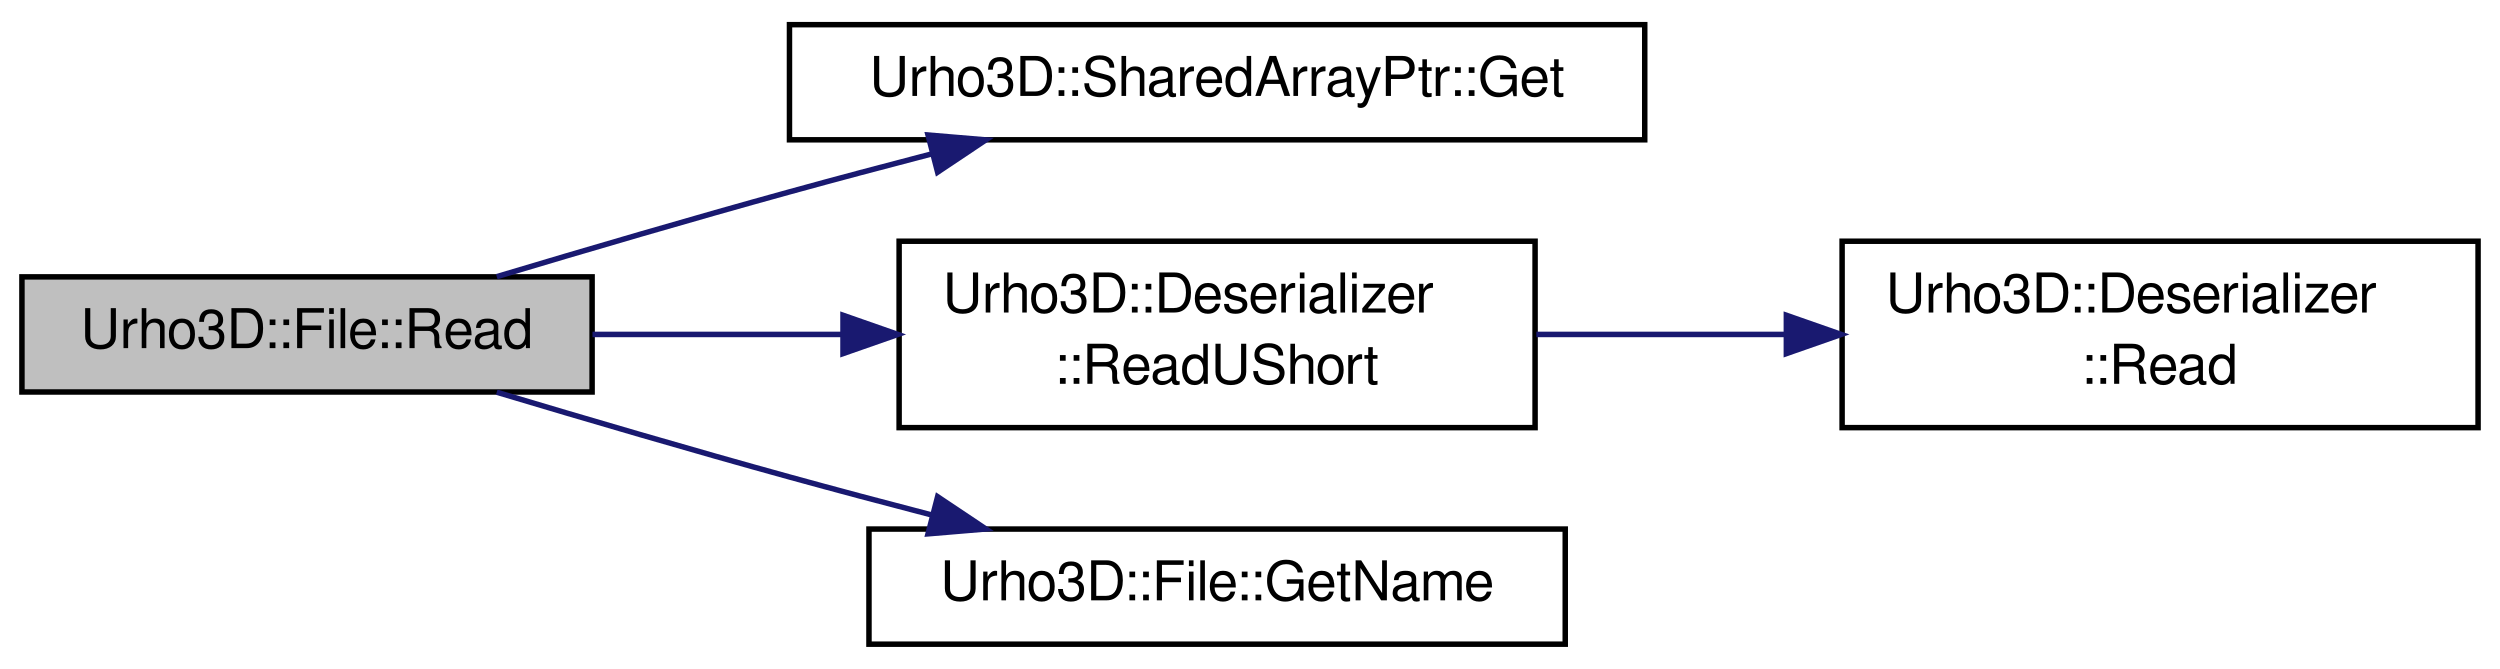
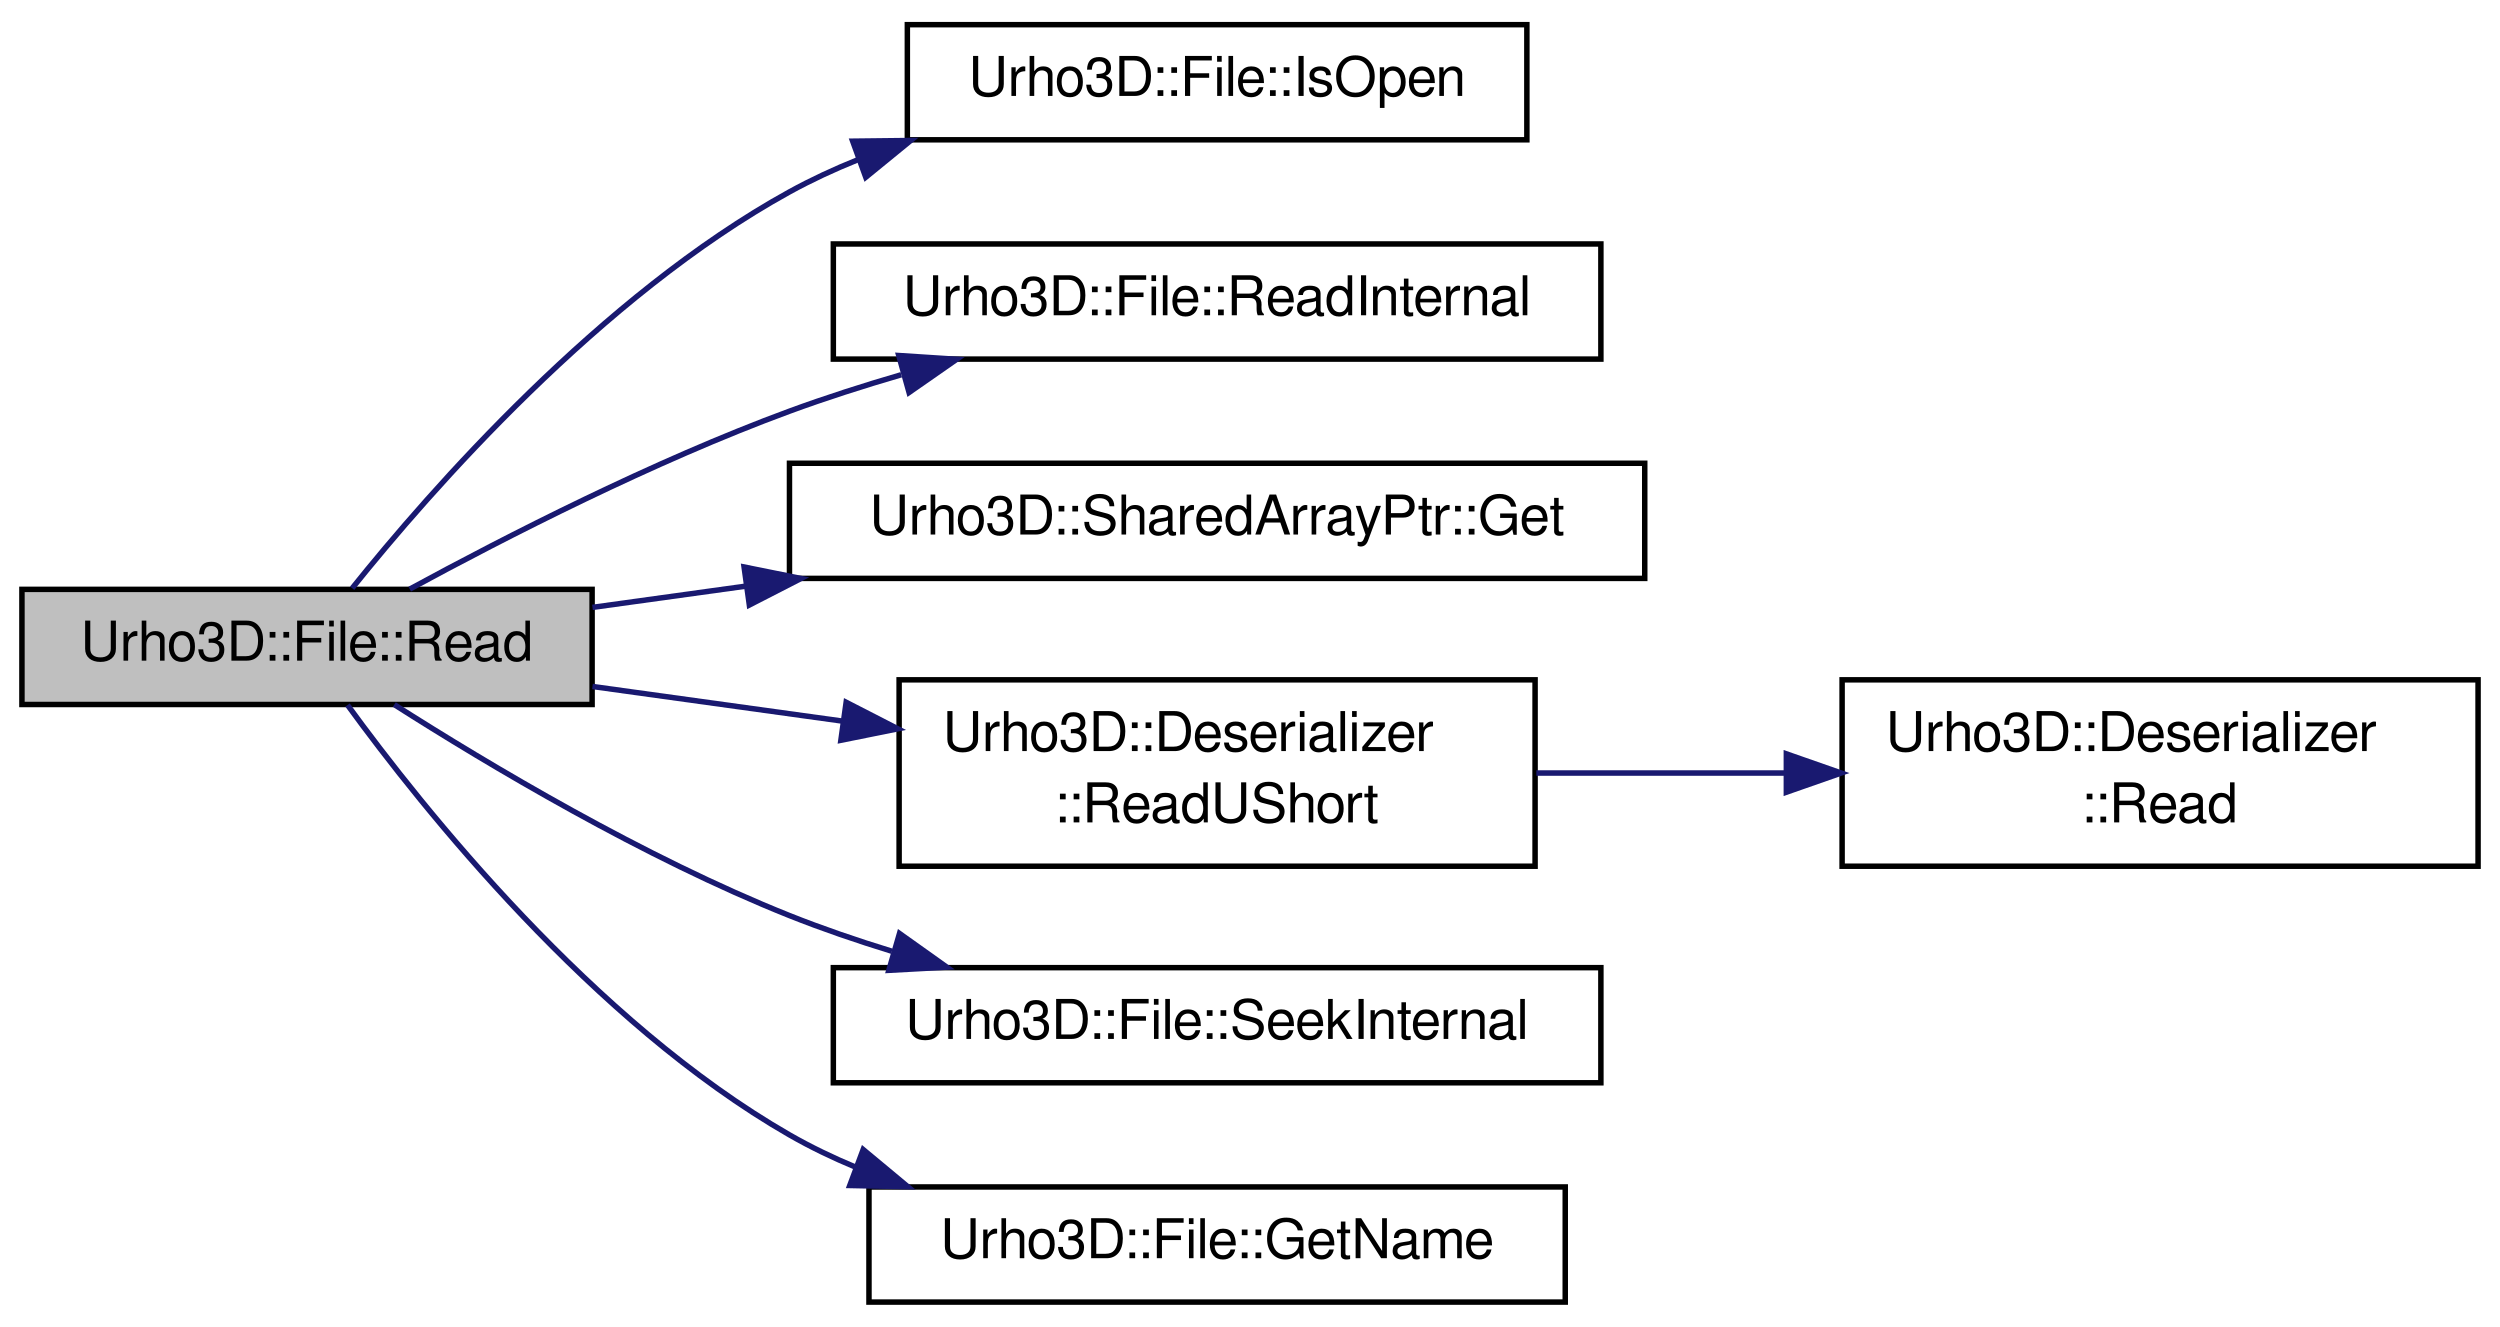
- <svg xmlns="http://www.w3.org/2000/svg" xmlns:xlink="http://www.w3.org/1999/xlink" width="456pt" height="122pt" viewBox="0.00 0.00 456.00 122.00">
-   <g id="graph1" class="graph" transform="scale(1 1) rotate(0) translate(4 118)">
+ <svg xmlns="http://www.w3.org/2000/svg" xmlns:xlink="http://www.w3.org/1999/xlink" width="456pt" height="242pt" viewBox="0.00 0.00 456.00 242.00">
+   <g id="graph1" class="graph" transform="scale(1 1) rotate(0) translate(4 238)">
    <g id="node1" class="node">
-       <polygon fill="#bfbfbf" stroke="black" points="0,-46.5 0,-67.5 104,-67.5 104,-46.5 0,-46.5" />
-       <text text-anchor="middle" x="52" y="-54.5" font-family="FreeSans" font-size="10.00">Urho3D::File::Read</text>
+       <polygon fill="#bfbfbf" stroke="black" points="0,-109.5 0,-130.5 104,-130.5 104,-109.5 0,-109.5" />
+       <text text-anchor="middle" x="52" y="-117.5" font-family="FreeSans" font-size="10.00">Urho3D::File::Read</text>
    </g>
    <g id="node3" class="node">
-       <a xlink:href="class_urho3_d_1_1_shared_array_ptr.html#ac0a9f7d0728fa3ba9be5889f44f7ac46" target="_top" xlink:title="Return the raw pointer.">
-         <polygon fill="none" stroke="black" points="140,-92.5 140,-113.5 296,-113.5 296,-92.5 140,-92.5" />
-         <text text-anchor="middle" x="218" y="-100.5" font-family="FreeSans" font-size="10.00">Urho3D::SharedArrayPtr::Get</text>
+       <a xlink:href="class_urho3_d_1_1_file.html#a37060188eea1011ad41143101e00d970" target="_top" xlink:title="Return whether is open.">
+         <polygon fill="none" stroke="black" points="161.5,-212.5 161.5,-233.5 274.5,-233.5 274.5,-212.5 161.5,-212.5" />
+         <text text-anchor="middle" x="218" y="-220.5" font-family="FreeSans" font-size="10.00">Urho3D::File::IsOpen</text>
      </a>
    </g>
    <g id="edge2" class="edge">
-       <path fill="none" stroke="midnightblue" d="M86.607,-67.54C102.787,-72.387 122.339,-78.129 140,-83 148.421,-85.323 157.378,-87.703 166.107,-89.975" />
-       <polygon fill="midnightblue" stroke="midnightblue" points="165.269,-93.373 175.826,-92.484 167.019,-86.595 165.269,-93.373" />
+       <path fill="none" stroke="midnightblue" d="M60.236,-130.708C74.502,-148.496 105.603,-184.048 140,-203 143.964,-205.184 148.173,-207.136 152.501,-208.878" />
+       <polygon fill="midnightblue" stroke="midnightblue" points="151.525,-212.248 162.119,-212.37 153.914,-205.668 151.525,-212.248" />
    </g>
    <g id="node5" class="node">
-       <a xlink:href="class_urho3_d_1_1_deserializer.html#a779317ca224e8350cf9b10ec4cb65145" target="_top" xlink:title="Read a 16-bit unsigned integer.">
-         <polygon fill="none" stroke="black" points="160,-40 160,-74 276,-74 276,-40 160,-40" />
-         <text text-anchor="start" x="168" y="-61" font-family="FreeSans" font-size="10.00">Urho3D::Deserializer</text>
-         <text text-anchor="middle" x="218" y="-48" font-family="FreeSans" font-size="10.00">::ReadUShort</text>
+       <a xlink:href="class_urho3_d_1_1_file.html#a914775a77252b5e6c25a1bad4901cb83" target="_top" xlink:title="Perform the file read internally using either C standard IO functions or SDL RWops for Android asset ...">
+         <polygon fill="none" stroke="black" points="148,-172.5 148,-193.5 288,-193.5 288,-172.5 148,-172.5" />
+         <text text-anchor="middle" x="218" y="-180.5" font-family="FreeSans" font-size="10.00">Urho3D::File::ReadInternal</text>
      </a>
    </g>
    <g id="edge4" class="edge">
-       <path fill="none" stroke="midnightblue" d="M104.068,-57C118.437,-57 134.25,-57 149.402,-57" />
-       <polygon fill="midnightblue" stroke="midnightblue" points="149.761,-60.5 159.761,-57 149.761,-53.5 149.761,-60.5" />
+       <path fill="none" stroke="midnightblue" d="M70.735,-130.546C88.224,-140.051 115.267,-153.894 140,-163 146.523,-165.401 153.454,-167.624 160.389,-169.648" />
+       <polygon fill="midnightblue" stroke="midnightblue" points="159.932,-173.154 170.505,-172.467 161.811,-166.411 159.932,-173.154" />
+     </g>
+     <g id="node7" class="node">
+       <a xlink:href="class_urho3_d_1_1_shared_array_ptr.html#ac0a9f7d0728fa3ba9be5889f44f7ac46" target="_top" xlink:title="Return the raw pointer.">
+         <polygon fill="none" stroke="black" points="140,-132.5 140,-153.5 296,-153.5 296,-132.5 140,-132.5" />
+         <text text-anchor="middle" x="218" y="-140.5" font-family="FreeSans" font-size="10.00">Urho3D::SharedArrayPtr::Get</text>
+       </a>
+     </g>
+     <g id="edge6" class="edge">
+       <path fill="none" stroke="midnightblue" d="M104.068,-127.214C113.03,-128.456 122.554,-129.776 132.129,-131.102" />
+       <polygon fill="midnightblue" stroke="midnightblue" points="131.718,-134.579 142.104,-132.484 132.679,-127.645 131.718,-134.579" />
    </g>
    <g id="node9" class="node">
+       <a xlink:href="class_urho3_d_1_1_deserializer.html#a779317ca224e8350cf9b10ec4cb65145" target="_top" xlink:title="Read a 16-bit unsigned integer.">
+         <polygon fill="none" stroke="black" points="160,-80 160,-114 276,-114 276,-80 160,-80" />
+         <text text-anchor="start" x="168" y="-101" font-family="FreeSans" font-size="10.00">Urho3D::Deserializer</text>
+         <text text-anchor="middle" x="218" y="-88" font-family="FreeSans" font-size="10.00">::ReadUShort</text>
+       </a>
+     </g>
+     <g id="edge8" class="edge">
+       <path fill="none" stroke="midnightblue" d="M104.068,-112.786C118.576,-110.776 134.554,-108.562 149.839,-106.444" />
+       <polygon fill="midnightblue" stroke="midnightblue" points="150.336,-109.909 159.761,-105.069 149.375,-102.975 150.336,-109.909" />
+     </g>
+     <g id="node13" class="node">
+       <a xlink:href="class_urho3_d_1_1_file.html#a22ff8bb1f694f05fc6c0fb3050270b49" target="_top" xlink:title="Seek in file internally using either C standard IO functions or SDL RWops for Android asset files...">
+         <polygon fill="none" stroke="black" points="148,-40.5 148,-61.5 288,-61.5 288,-40.5 148,-40.5" />
+         <text text-anchor="middle" x="218" y="-48.5" font-family="FreeSans" font-size="10.00">Urho3D::File::SeekInternal</text>
+       </a>
+     </g>
+     <g id="edge12" class="edge">
+       <path fill="none" stroke="midnightblue" d="M67.921,-109.479C85.088,-98.538 113.525,-81.56 140,-71 145.965,-68.621 152.301,-66.451 158.682,-64.493" />
+       <polygon fill="midnightblue" stroke="midnightblue" points="160.07,-67.735 168.701,-61.59 158.122,-61.012 160.07,-67.735" />
+     </g>
+     <g id="node15" class="node">
      <a xlink:href="class_urho3_d_1_1_file.html#a978a7d787f3d4946ef28a7d54c1adf4c" target="_top" xlink:title="Return the file name.">
        <polygon fill="none" stroke="black" points="154.5,-0.5 154.5,-21.5 281.5,-21.5 281.5,-0.5 154.5,-0.5" />
        <text text-anchor="middle" x="218" y="-8.5" font-family="FreeSans" font-size="10.00">Urho3D::File::GetName</text>
      </a>
    </g>
-     <g id="edge8" class="edge">
-       <path fill="none" stroke="midnightblue" d="M86.607,-46.46C102.787,-41.613 122.339,-35.871 140,-31 148.421,-28.677 157.378,-26.297 166.107,-24.025" />
-       <polygon fill="midnightblue" stroke="midnightblue" points="167.019,-27.405 175.826,-21.516 165.269,-20.627 167.019,-27.405" />
+     <g id="edge14" class="edge">
+       <path fill="none" stroke="midnightblue" d="M59.391,-109.401C73.063,-90.621 104.193,-51.551 140,-31 143.855,-28.787 147.956,-26.816 152.182,-25.06" />
+       <polygon fill="midnightblue" stroke="midnightblue" points="153.442,-28.325 161.587,-21.549 150.994,-21.767 153.442,-28.325" />
    </g>
-     <g id="node7" class="node">
+     <g id="node11" class="node">
      <a xlink:href="class_urho3_d_1_1_deserializer.html#ae82036f72896194adc1cd02f3b03509b" target="_top" xlink:title="Read bytes from the stream. Return number of bytes actually read.">
-         <polygon fill="none" stroke="black" points="332,-40 332,-74 448,-74 448,-40 332,-40" />
-         <text text-anchor="start" x="340" y="-61" font-family="FreeSans" font-size="10.00">Urho3D::Deserializer</text>
-         <text text-anchor="middle" x="390" y="-48" font-family="FreeSans" font-size="10.00">::Read</text>
+         <polygon fill="none" stroke="black" points="332,-80 332,-114 448,-114 448,-80 332,-80" />
+         <text text-anchor="start" x="340" y="-101" font-family="FreeSans" font-size="10.00">Urho3D::Deserializer</text>
+         <text text-anchor="middle" x="390" y="-88" font-family="FreeSans" font-size="10.00">::Read</text>
      </a>
    </g>
-     <g id="edge6" class="edge">
-       <path fill="none" stroke="midnightblue" d="M276.231,-57C290.801,-57 306.563,-57 321.577,-57" />
-       <polygon fill="midnightblue" stroke="midnightblue" points="321.829,-60.5 331.829,-57 321.829,-53.5 321.829,-60.5" />
+     <g id="edge10" class="edge">
+       <path fill="none" stroke="midnightblue" d="M276.231,-97C290.801,-97 306.563,-97 321.577,-97" />
+       <polygon fill="midnightblue" stroke="midnightblue" points="321.829,-100.5 331.829,-97 321.829,-93.5 321.829,-100.5" />
    </g>
  </g>
</svg>
